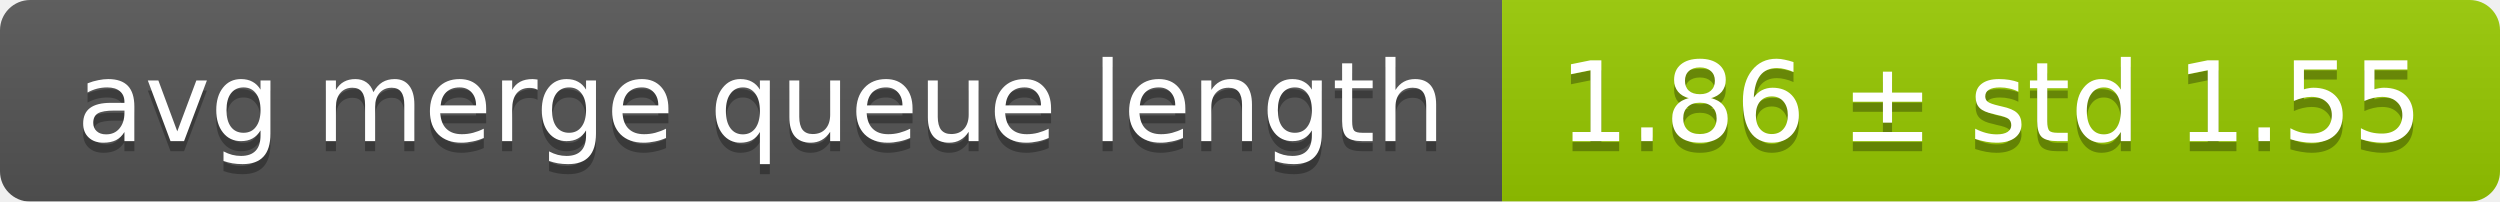
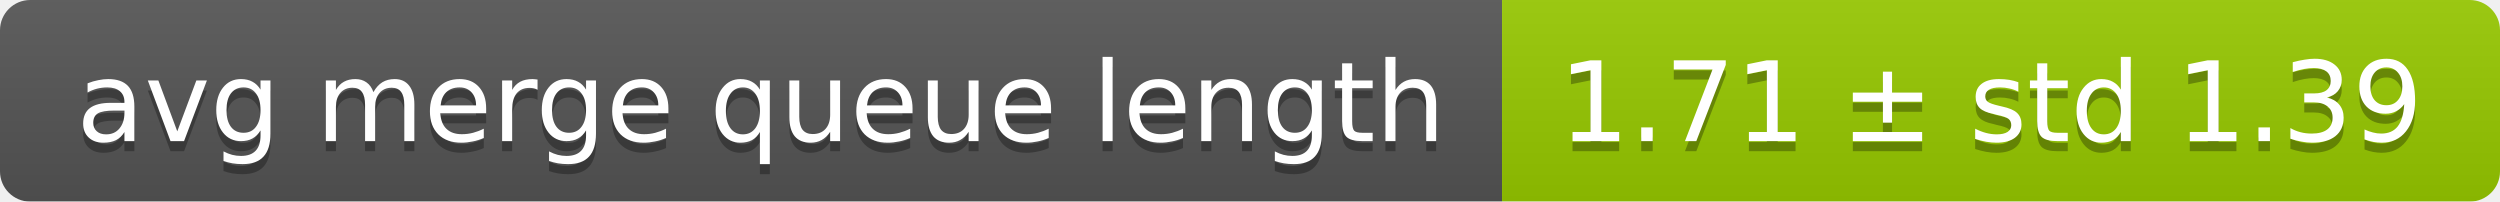
<svg xmlns="http://www.w3.org/2000/svg" width="248" height="20">
  <linearGradient id="smooth" x2="0" y2="100%">
    <stop offset="0" stop-color="#bbb" stop-opacity=".1" />
    <stop offset="1" stop-opacity=".1" />
  </linearGradient>
  <mask id="round">
    <rect width="248" height="20" rx="3" fill="#fff" />
  </mask>
  <g mask="url(#round)">
    <rect width="149" height="20" fill="#555" />
    <rect x="149" width="99" height="20" fill="#97ca00" />
    <rect width="248" height="20" fill="url(#smooth)" />
  </g>
  <g fill="#fff" text-anchor="middle" font-family="DejaVu Sans,Verdana,Geneva,sans-serif" font-size="11">
    <text x="75.5" y="15" fill="#010101" fill-opacity=".3">avg merge queue length</text>
    <text x="75.5" y="14">avg merge queue length</text>
-     <text x="197.5" y="15" fill="#010101" fill-opacity=".3">1.86 ± std 1.55</text>
-     <text x="197.5" y="14">1.86 ± std 1.55</text>
+     <text x="197.5" y="15" fill="#010101" fill-opacity=".3">1.71 ± std 1.39</text>
+     <text x="197.5" y="14">1.71 ± std 1.39</text>
  </g>
</svg>
